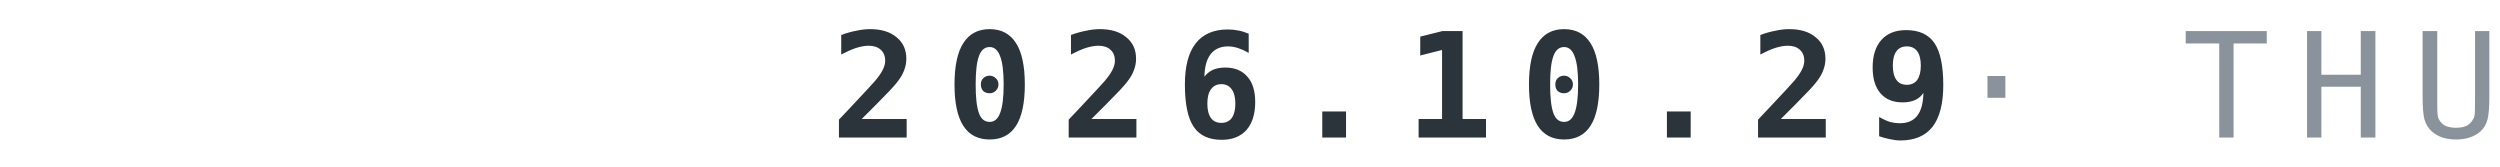
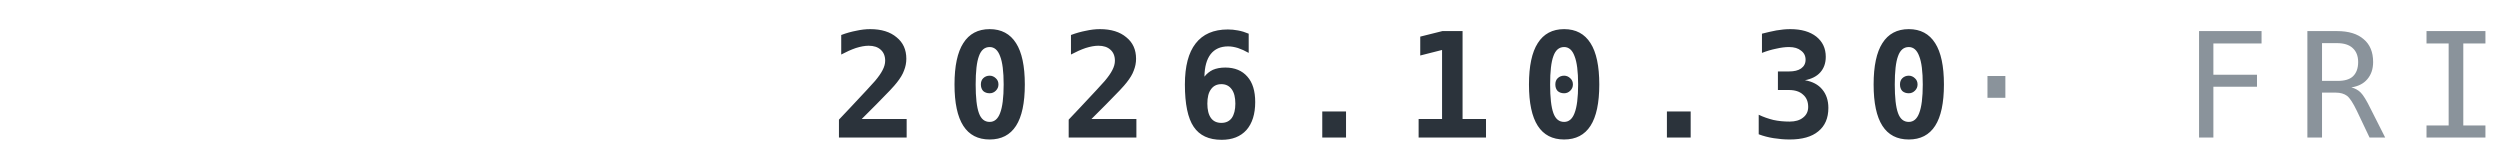
<svg xmlns="http://www.w3.org/2000/svg" width="240" height="16" viewBox="0 0 120 8">
-   <text x="120" y="6.6" text-anchor="end" font-family="IBM Plex Mono,ui-monospace,Menlo,Consolas,monospace" font-weight="700" font-size="7" letter-spacing="1.3" fill="#2B333B">2026.10.29<tspan fill="#8A939B" font-weight="500"> · THU</tspan>
+   <text x="120" y="6.6" text-anchor="end" font-family="IBM Plex Mono,ui-monospace,Menlo,Consolas,monospace" font-weight="700" font-size="7" letter-spacing="1.3" fill="#2B333B">2026.10.30<tspan fill="#8A939B" font-weight="500"> · FRI</tspan>
  </text>
</svg>
